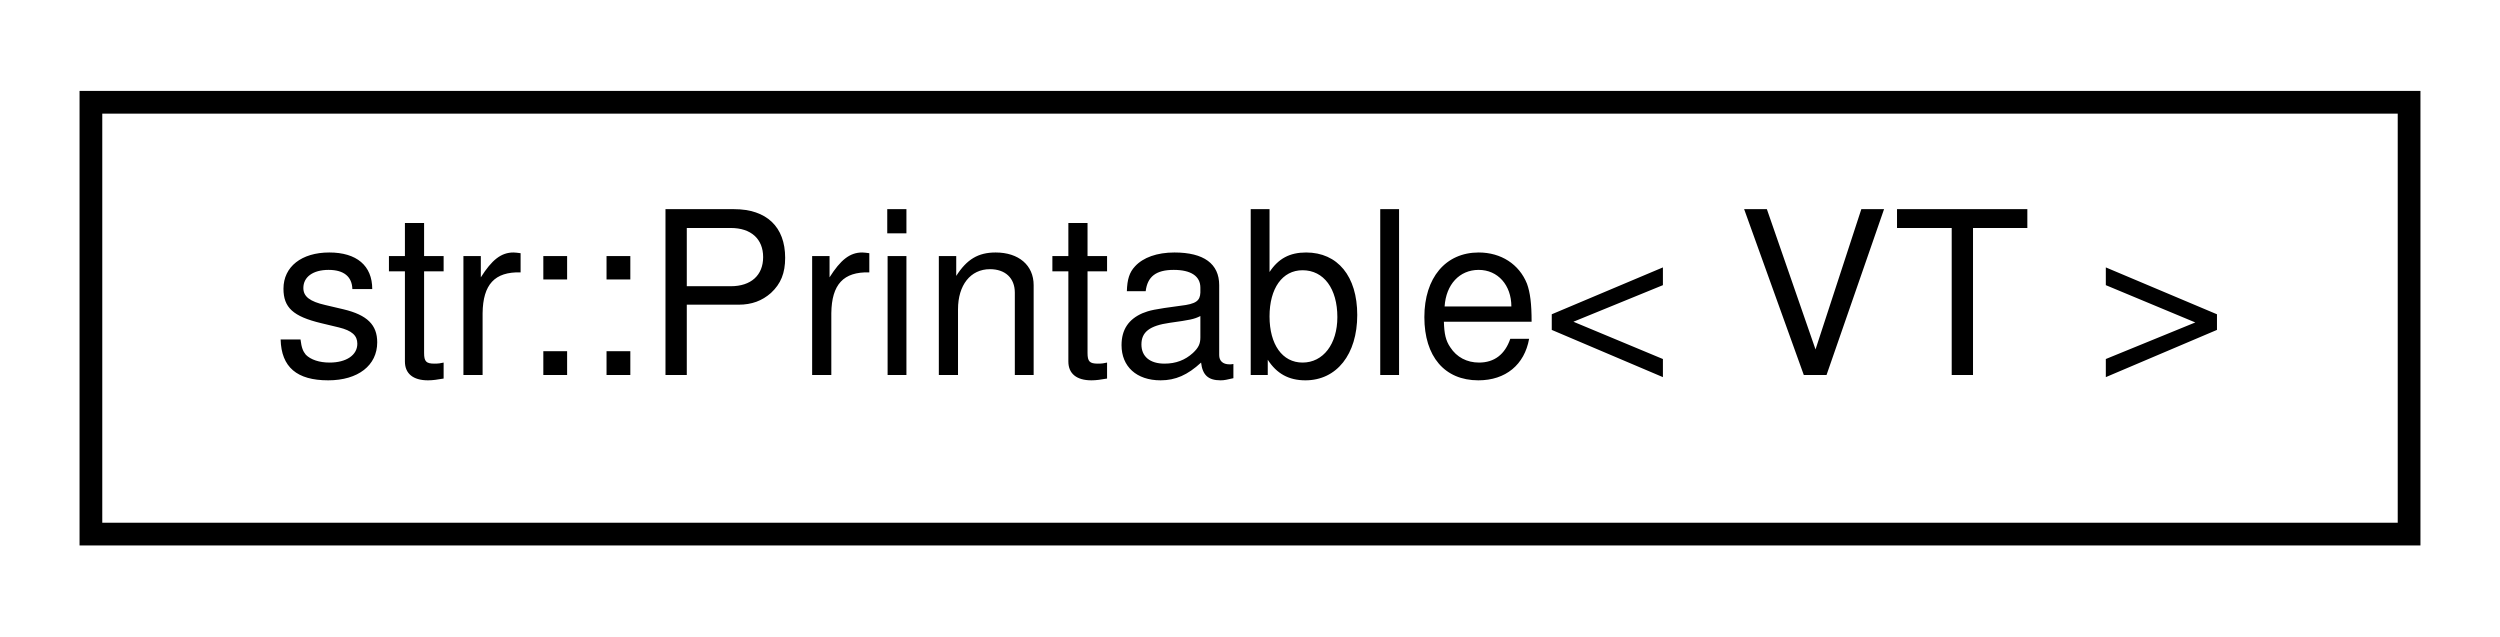
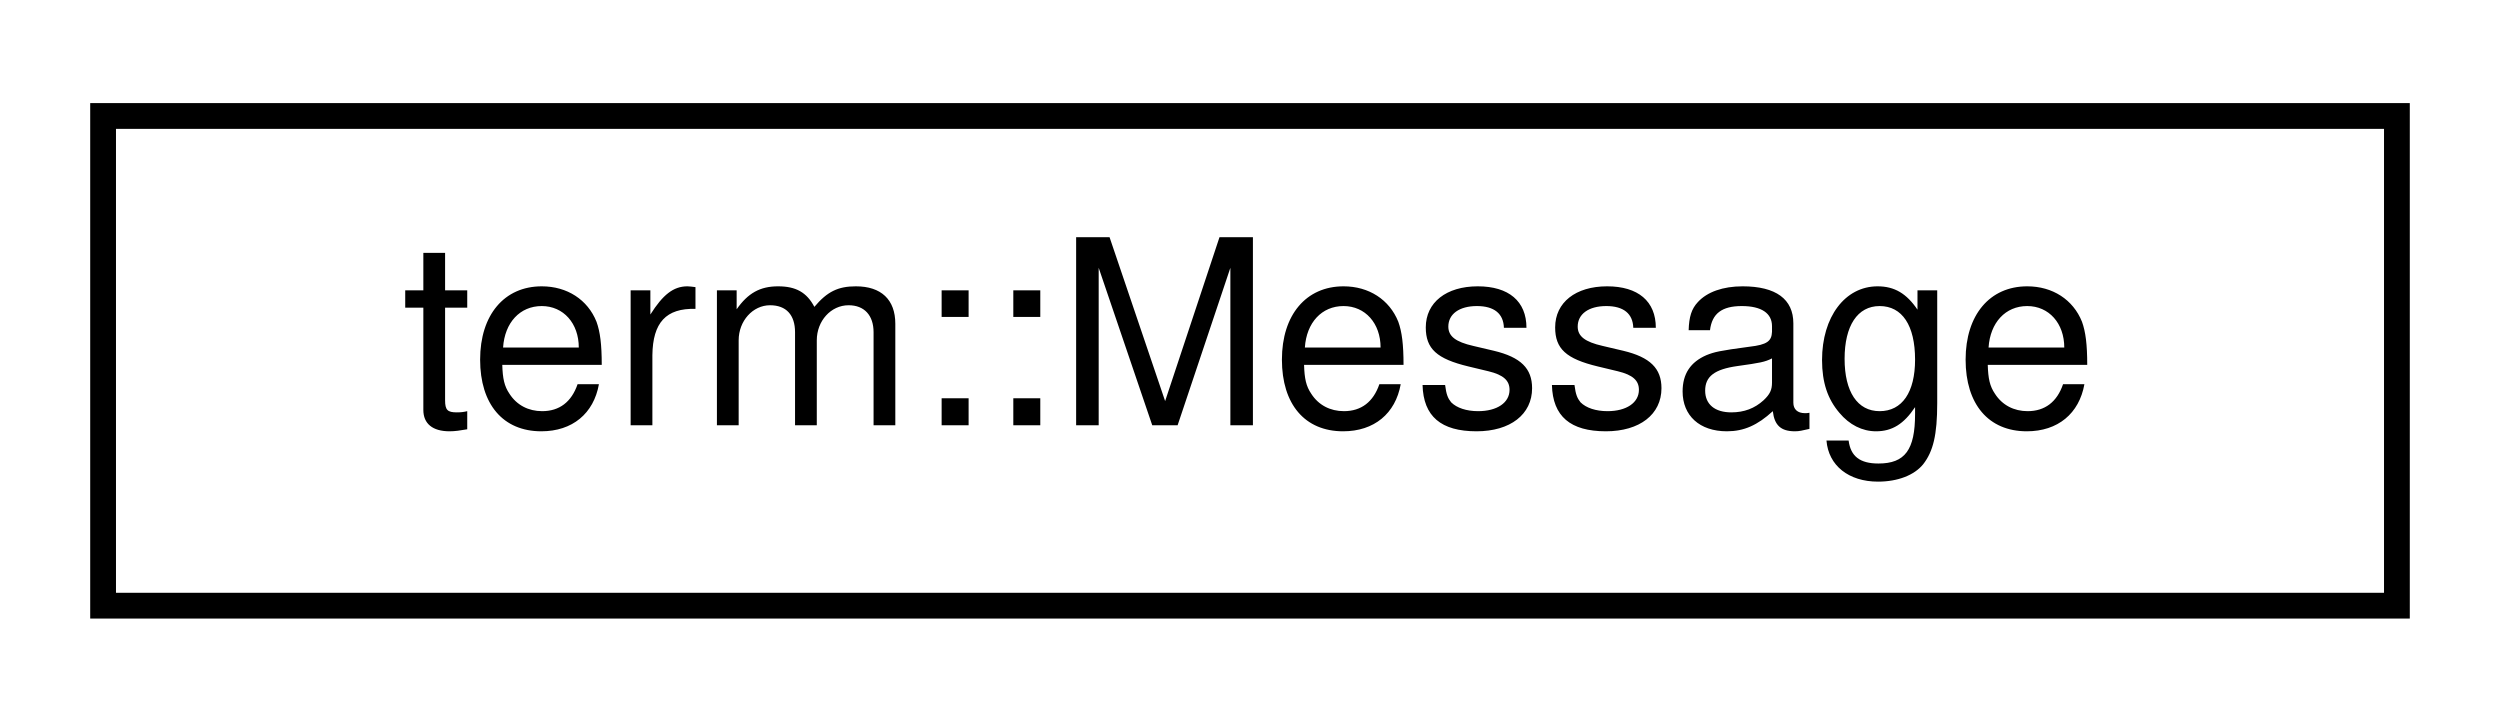
- <svg xmlns="http://www.w3.org/2000/svg" xmlns:xlink="http://www.w3.org/1999/xlink" width="110pt" height="28pt" viewBox="0.00 0.00 110.00 28.00">
+ <svg xmlns="http://www.w3.org/2000/svg" xmlns:xlink="http://www.w3.org/1999/xlink" width="97pt" height="28pt" viewBox="0.00 0.00 97.00 28.00">
  <g id="graph0" class="graph" transform="scale(1 1) rotate(0) translate(4 24)">
    <g id="node1" class="node">
      <g id="a_node1">
-         <a xlink:href="structstr_1_1_printable.html" target="_top" xlink:title="A generic wrapper for any number of any types. Allows functions to return an inline-printable value s...">
-           <polygon fill="none" stroke="black" points="0,-0.5 0,-19.5 102,-19.5 102,-0.5 0,-0.5" />
-           <text text-anchor="middle" x="51" y="-7.5" font-family="Helvetica,sans-Serif" font-size="10.00">str::Printable&lt; VT &gt;</text>
+         <a xlink:href="structterm_1_1_message.html" target="_top" xlink:title="Provides a convenience wrapper used to print log message headers.">
+           <polygon fill="none" stroke="black" points="0,-0.5 0,-19.5 89,-19.5 89,-0.5 0,-0.5" />
+           <text text-anchor="middle" x="44.5" y="-7.5" font-family="Helvetica,sans-Serif" font-size="10.00">term::Message</text>
        </a>
      </g>
    </g>
  </g>
</svg>
